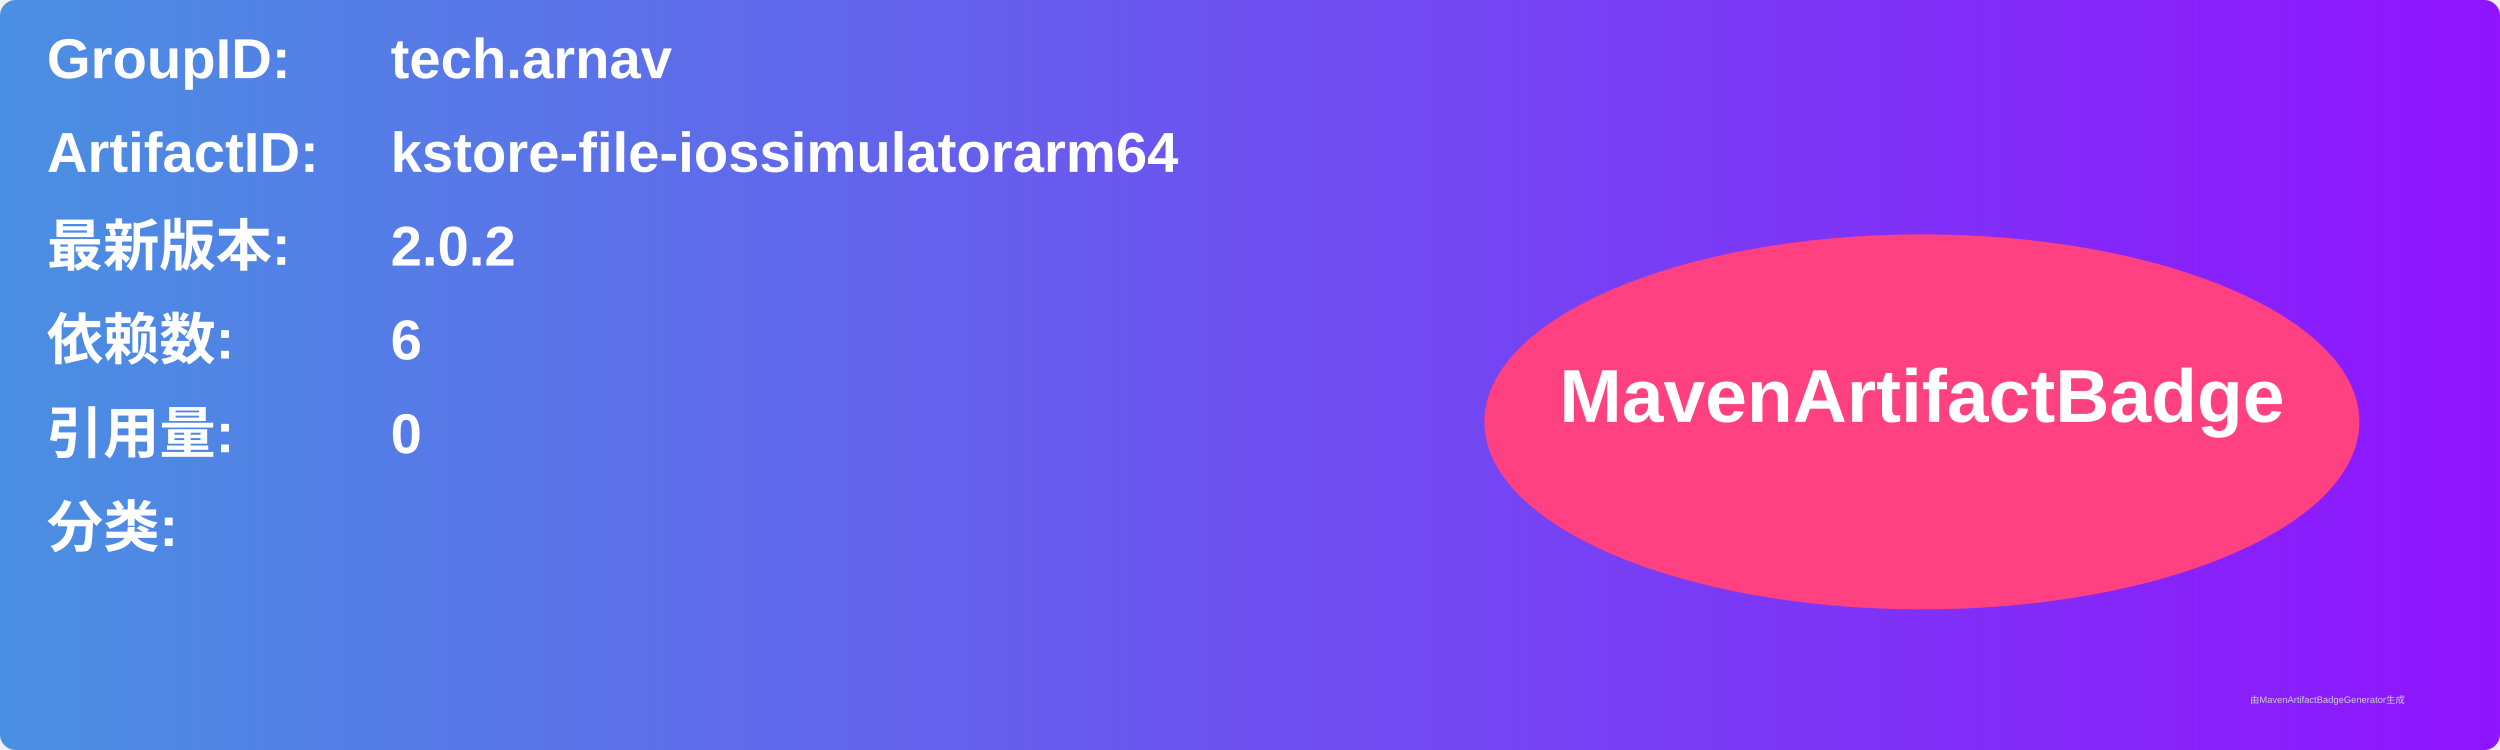
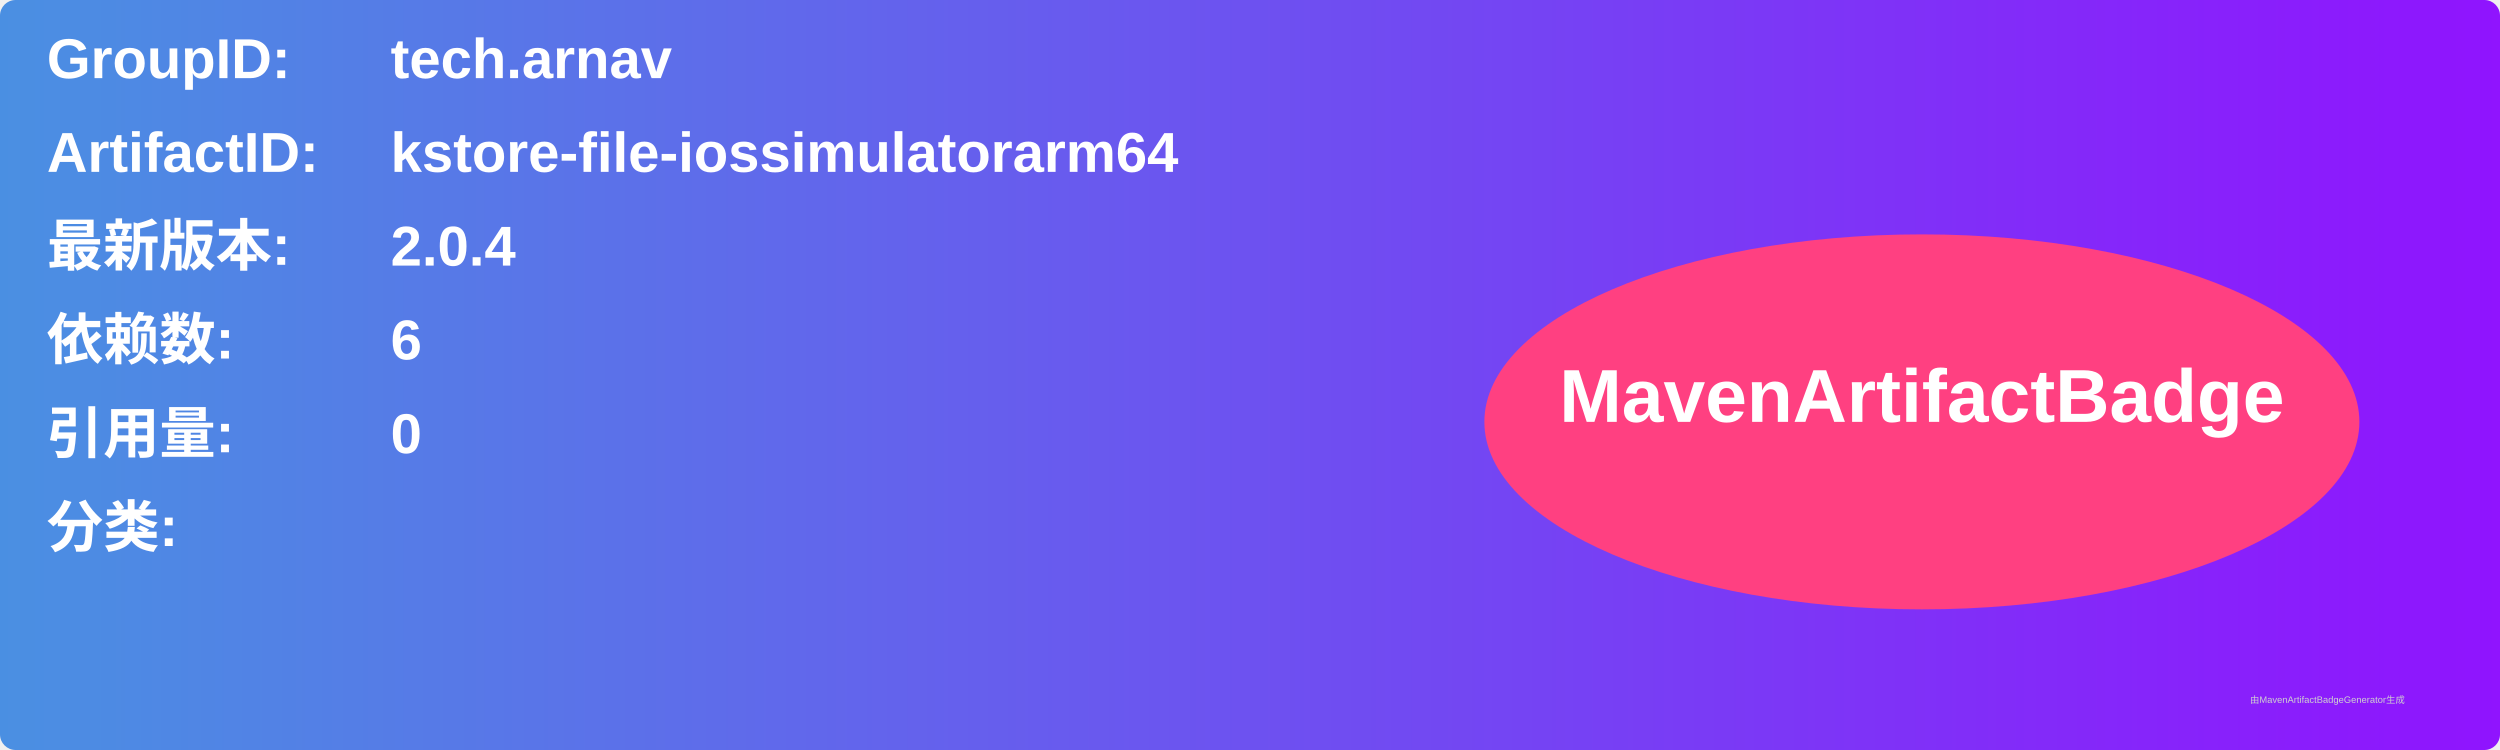
<svg xmlns="http://www.w3.org/2000/svg" width="800" height="240" viewBox="0 0 800 240">
  <linearGradient id="grad" x1="0%" y1="0%" x2="100%" y2="0%">
    <stop offset="0%" stop-color="#4a90e2" />
    <stop offset="100%" stop-color="#9013fe" />
  </linearGradient>
  <rect width="100%" height="100%" rx="5" ry="5" fill="url(#grad)" />
  <g transform="translate(15, 15)">
    <text x="0" y="10" font-family="Arial" font-size="18" fill="white" font-weight="bold" width="260">GroupID:</text>
    <text x="110" y="10" font-family="Arial" font-size="18" fill="white" font-weight="bold" width="460">tech.arnav</text>
    <text x="0" y="40" font-family="Arial" font-size="18" fill="white" font-weight="bold" width="260">ArtifactID:</text>
    <text x="110" y="40" font-family="Arial" font-size="18" fill="white" font-weight="bold" width="460">kstore-file-iossimulatorarm64</text>
    <text x="0" y="70" font-family="Arial" font-size="18" fill="white" font-weight="bold">最新版本:</text>
    <text x="110" y="70" font-family="Arial" font-size="18" fill="white" font-weight="bold">
-       <tspan font-weight="bold">2.0.2</tspan>
+       <tspan font-weight="bold">2.0.4</tspan>
    </text>
    <text x="0" y="100" font-family="Arial" font-size="18" fill="white" font-weight="bold">依赖数: </text>
    <text x="110" y="100" font-family="Arial" font-size="18" fill="white">
      <tspan font-weight="bold">6</tspan>
    </text>
    <text x="0" y="130" font-family="Arial" font-size="18" fill="white" font-weight="bold">引用量: </text>
    <text x="110" y="130" font-family="Arial" font-size="18" fill="white">
      <tspan font-weight="bold">0</tspan>
    </text>
    <text x="0" y="160" font-family="Arial" font-size="18" fill="white" font-weight="bold">分类:</text>
    <text x="10" y="190" font-family="Arial" font-size="10" fill="white">
      <tspan font-weight="bold" />
    </text>
    <ellipse cx="600" cy="120" rx="140" ry="60" fill="#ff4081" />
    <text x="600" y="120" text-anchor="middle" font-family="Arial" font-size="24" fill="white" font-weight="bold">MavenArtifactBadge</text>
  </g>
  <text x="720" y="225" font-family="Arial" font-size="3" fill="#d0d0d0">由MavenArtifactBadgeGenerator生成</text>
</svg>
